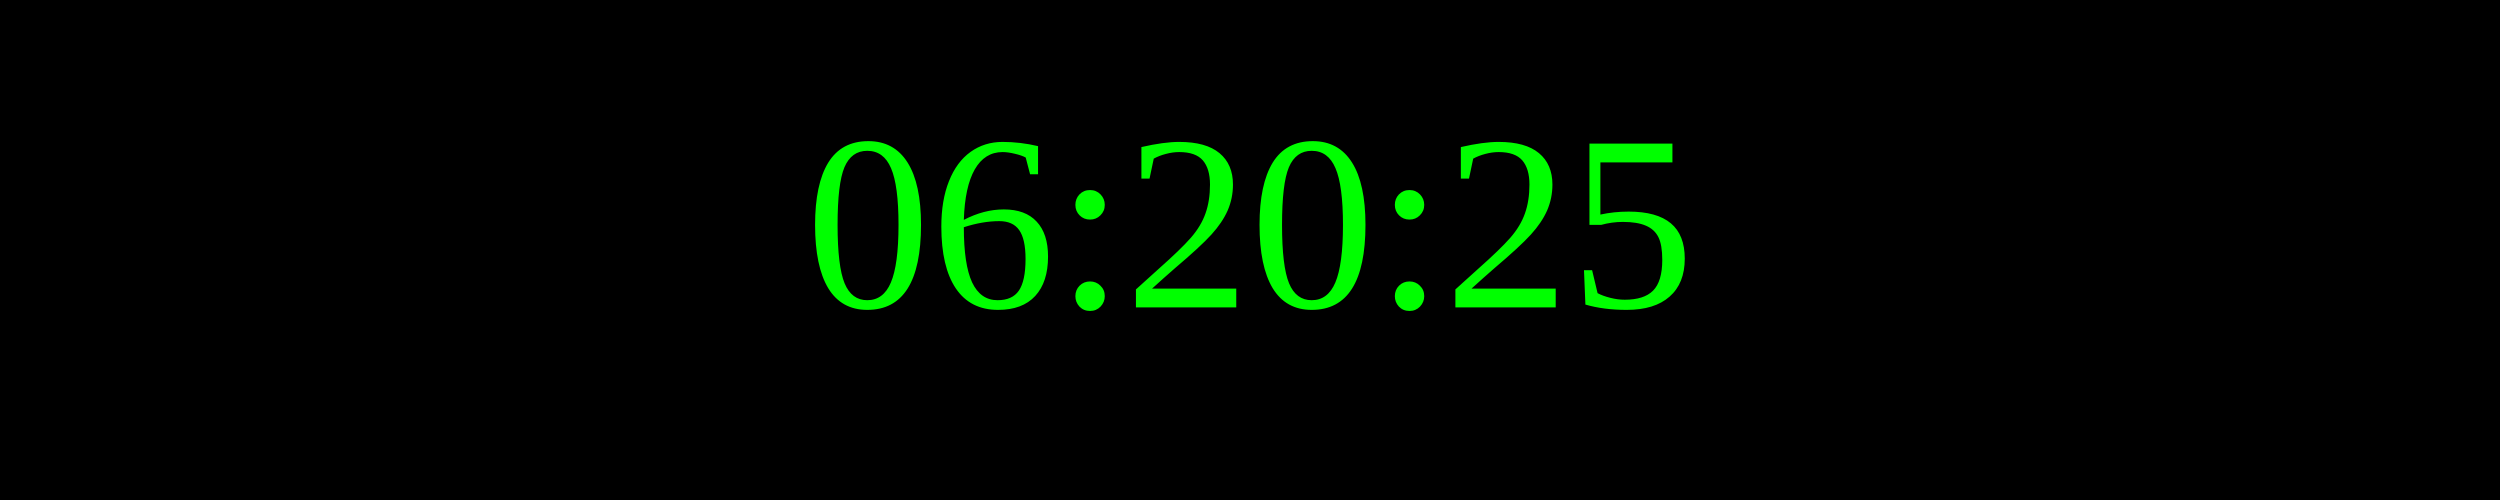
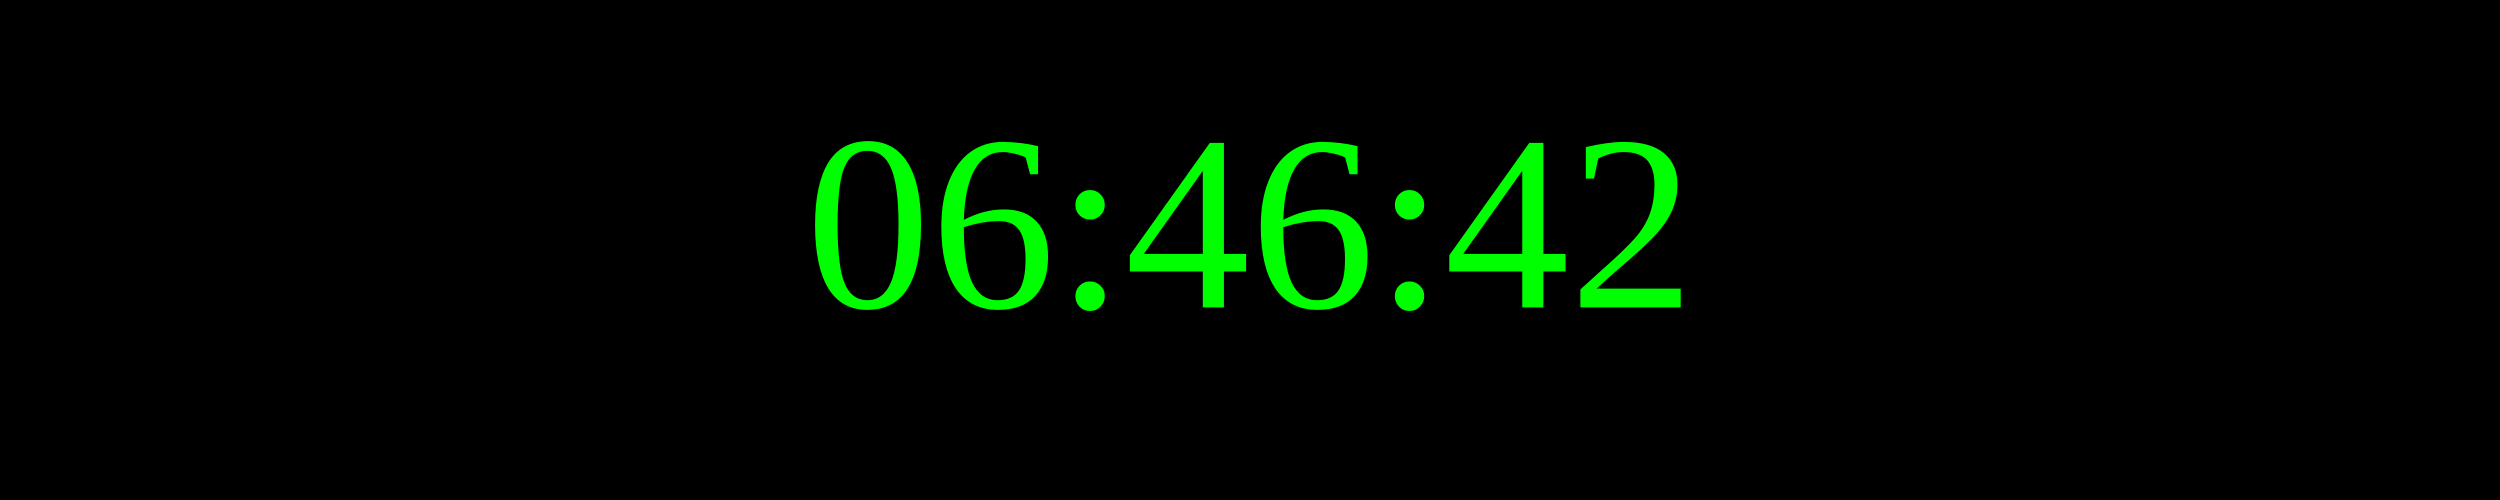
<svg xmlns="http://www.w3.org/2000/svg" width="250" height="50">
  <rect width="100%" height="100%" fill="black" />
  <text x="50%" y="50%" font-size="25" fill="lime" text-anchor="middle" dominant-baseline="middle">
- 06:20:25
+ 06:46:42
</text>
</svg>
